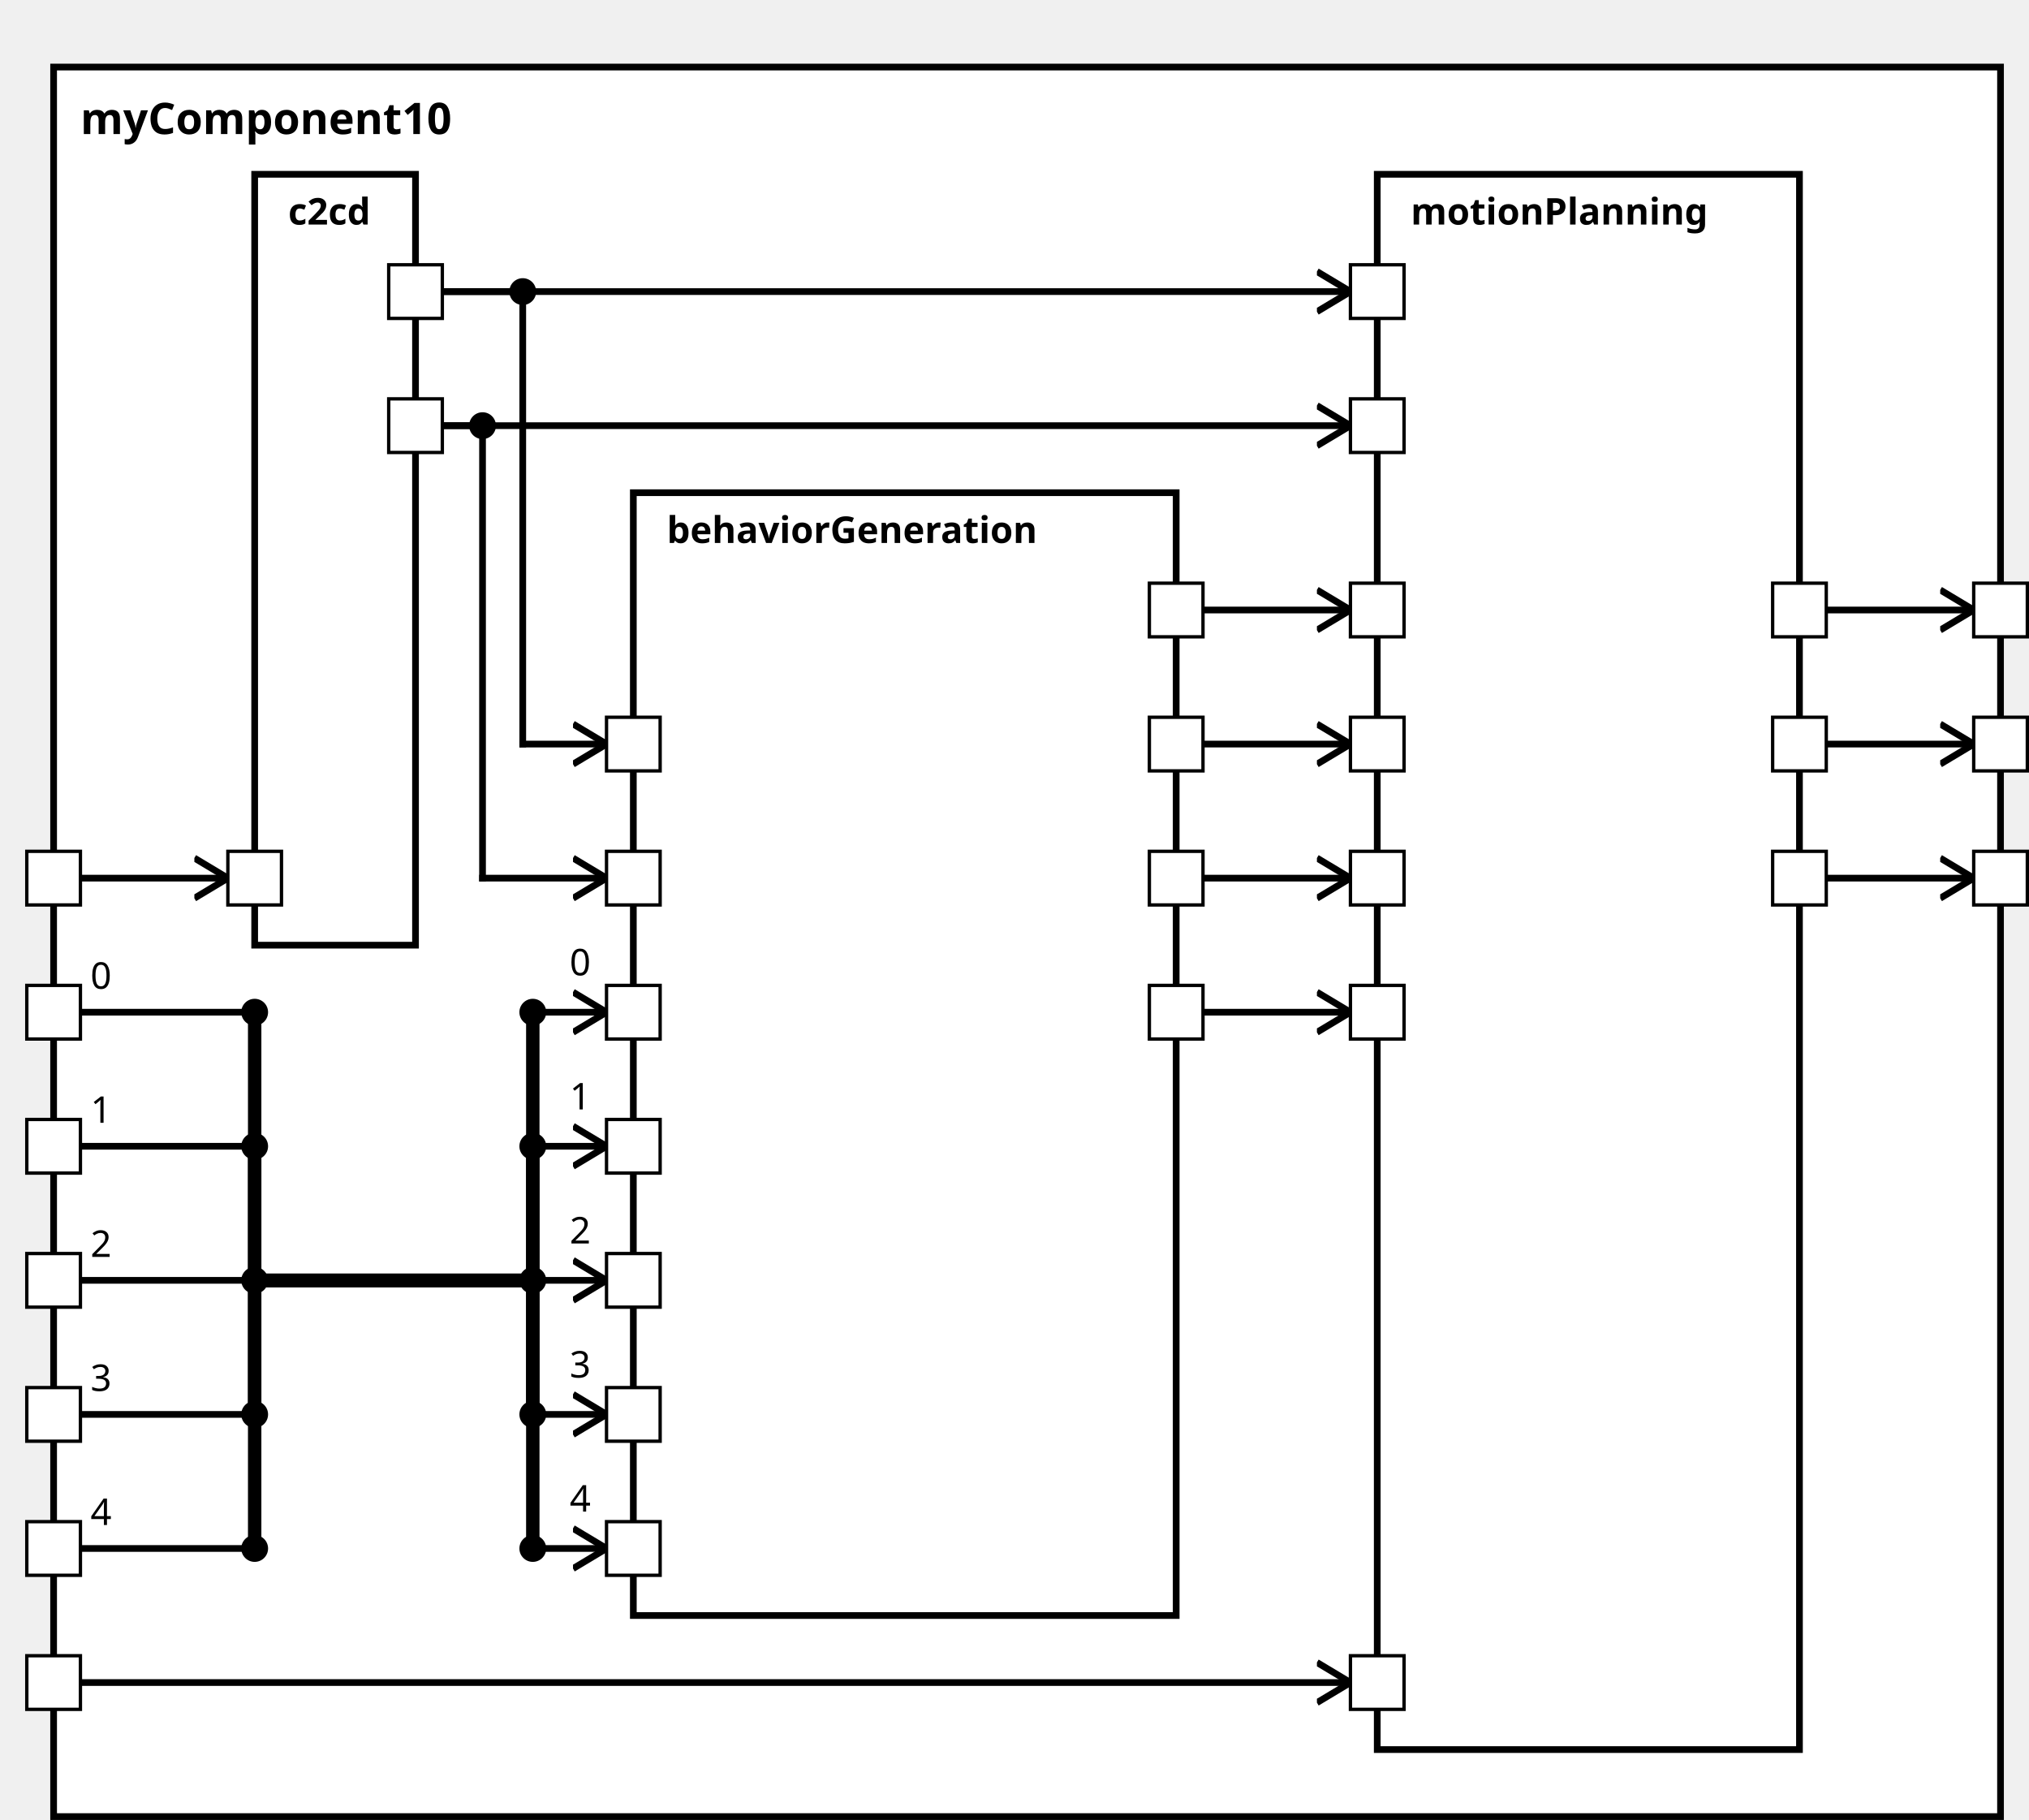
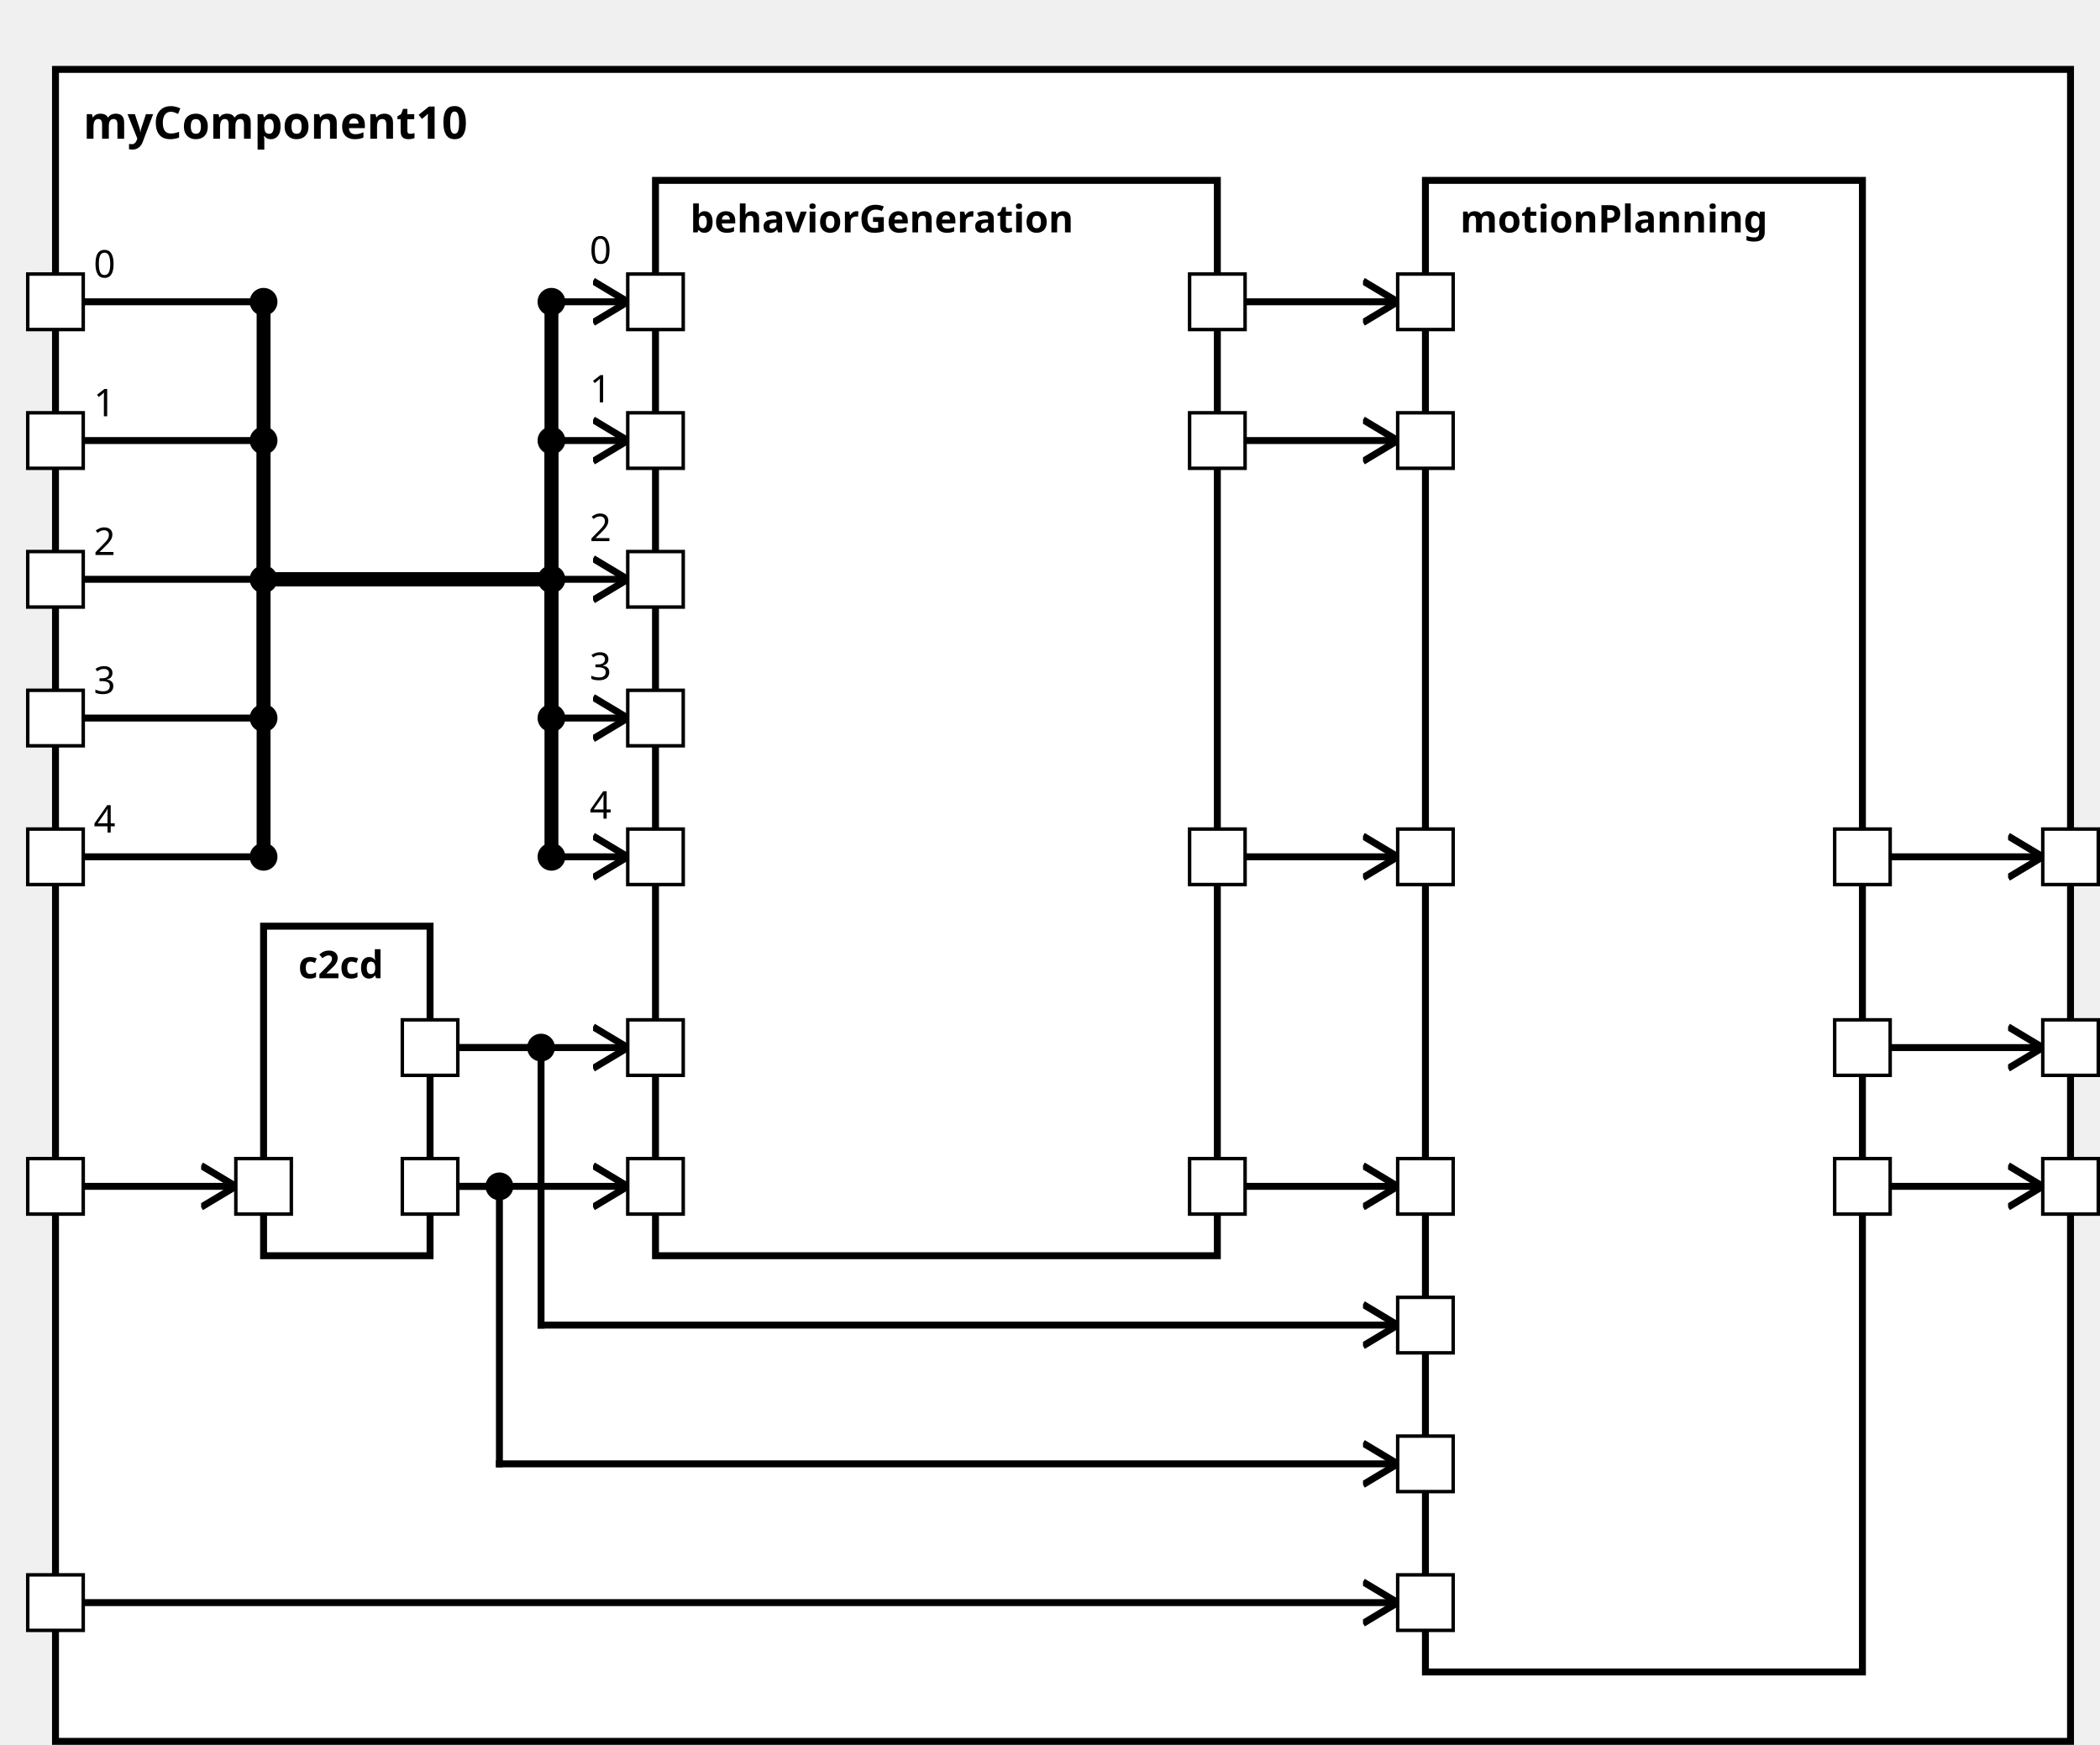
<svg xmlns="http://www.w3.org/2000/svg" xmlns:xlink="http://www.w3.org/1999/xlink" width="100%" height="100%" version="1.1">
  <svg version="1.1">
    <g transform="translate(16 20)">
-       <rect id="60" width="581" height="522" style="fill:white;stroke:black;stroke-width:2;fill-opacity:1.0;stroke-opacity:1.0" />
+       <rect id="60" width="581" height="482" style="fill:white;stroke:black;stroke-width:2;fill-opacity:1.0;stroke-opacity:1.0" />
      <text x="8" y="20" style="font-weight: bold" font-family="Verdana" font-size="13" fill="black">
            myComponent10
    </text>
    </g>
  </svg>
-   <g transform="translate(76 52)">
-     <rect data-name="testing.subpackage10.myComponent10.c2cd" id="62" width="48" height="230" style="fill:white;stroke:black;stroke-width:2;fill-opacity:1.0;stroke-opacity:1.0" />
+   <g transform="translate(76 267)">
+     <rect data-name="testing.subpackage10.myComponent10.c2cd" id="62" width="48" height="95" style="fill:white;stroke:black;stroke-width:2;fill-opacity:1.0;stroke-opacity:1.0" />
    <text x="10" y="15" alignment-baseline="middle" style="font-weight: bold" font-family="Verdana" font-size="11" fill="black">
    c2cd
    </text>
  </g>
-   <g transform="translate(189 147)">
-     <rect data-name="testing.subpackage10.myComponent10.behaviorGeneration" id="63" width="162" height="335" style="fill:white;stroke:black;stroke-width:2;fill-opacity:1.0;stroke-opacity:1.0" />
+   <g transform="translate(189 52)">
+     <rect data-name="testing.subpackage10.myComponent10.behaviorGeneration" id="63" width="162" height="310" style="fill:white;stroke:black;stroke-width:2;fill-opacity:1.0;stroke-opacity:1.0" />
    <text x="10" y="15" alignment-baseline="middle" style="font-weight: bold" font-family="Verdana" font-size="11" fill="black">
    behaviorGeneration
    </text>
  </g>
  <g transform="translate(411 52)">
-     <rect data-name="testing.subpackage10.myComponent10.motionPlanning" id="64" width="126" height="470" style="fill:white;stroke:black;stroke-width:2;fill-opacity:1.0;stroke-opacity:1.0" />
+     <rect data-name="testing.subpackage10.myComponent10.motionPlanning" id="64" width="126" height="430" style="fill:white;stroke:black;stroke-width:2;fill-opacity:1.0;stroke-opacity:1.0" />
    <text x="10" y="15" alignment-baseline="middle" style="font-weight: bold" font-family="Verdana" font-size="11" fill="black">
    motionPlanning
    </text>
  </g>
  <defs>
    <marker id="0,0,0" markerWidth="13" markerHeight="13" refX="5" refY="5" orient="auto">
      <polyline points="0,2 5,5 0,8" style="fill:none; stroke:rgb(0,0,0);                     stroke-width:1" />
    </marker>
  </defs>
-   <line stroke-linecap="square" x1="545" y1="262" x2="589" y2="262" style="stroke:rgb(0, 0,0);             stroke-width:2;                 marker-end: url(#0,0,0)             " />
-   <line stroke-linecap="square" x1="545" y1="222" x2="589" y2="222" style="stroke:rgb(0, 0,0);             stroke-width:2;                 marker-end: url(#0,0,0)             " />
-   <line stroke-linecap="square" x1="545" y1="182" x2="589" y2="182" style="stroke:rgb(0, 0,0);             stroke-width:2;                 marker-end: url(#0,0,0)             " />
-   <line stroke-linecap="square" x1="24" y1="262" x2="68" y2="262" style="stroke:rgb(0, 0,0);             stroke-width:2;                 marker-end: url(#0,0,0)             " />
-   <line stroke-linecap="square" x1="24" y1="302" x2="76" y2="302" style="stroke:rgb(0, 0,0);             stroke-width:2; " />
-   <text x="27" y="295" alignment-baseline="middle" font-family="Verdana" font-size="11" fill="black">
+   <line stroke-linecap="square" x1="545" y1="342" x2="589" y2="342" style="stroke:rgb(0, 0,0);             stroke-width:2;                 marker-end: url(#0,0,0)             " />
+   <line stroke-linecap="square" x1="545" y1="302" x2="589" y2="302" style="stroke:rgb(0, 0,0);             stroke-width:2;                 marker-end: url(#0,0,0)             " />
+   <line stroke-linecap="square" x1="545" y1="247" x2="589" y2="247" style="stroke:rgb(0, 0,0);             stroke-width:2;                 marker-end: url(#0,0,0)             " />
+   <line stroke-linecap="square" x1="24" y1="342" x2="68" y2="342" style="stroke:rgb(0, 0,0);             stroke-width:2;                 marker-end: url(#0,0,0)             " />
+   <line stroke-linecap="square" x1="24" y1="87" x2="76" y2="87" style="stroke:rgb(0, 0,0);             stroke-width:2; " />
+   <text x="27" y="80" alignment-baseline="middle" font-family="Verdana" font-size="11" fill="black">
    0
    </text>
-   <line stroke-linecap="square" x1="76" y1="302" x2="76" y2="382" style="stroke:rgb(0, 0,0);             stroke-width:4; " />
-   <circle cx="76" cy="302" r="4" fill="black" />
-   <line stroke-linecap="square" x1="76" y1="382" x2="159" y2="382" style="stroke:rgb(0, 0,0);             stroke-width:4; " />
-   <line stroke-linecap="square" x1="159" y1="382" x2="159" y2="302" style="stroke:rgb(0, 0,0);             stroke-width:4; " />
-   <line stroke-linecap="square" x1="159" y1="302" x2="181" y2="302" style="stroke:rgb(0, 0,0);             stroke-width:2;                 marker-end: url(#0,0,0)             " />
-   <text x="170" y="291" alignment-baseline="middle" font-family="Verdana" font-size="11" fill="black">
+   <line stroke-linecap="square" x1="76" y1="87" x2="76" y2="167" style="stroke:rgb(0, 0,0);             stroke-width:4; " />
+   <circle cx="76" cy="87" r="4" fill="black" />
+   <line stroke-linecap="square" x1="76" y1="167" x2="159" y2="167" style="stroke:rgb(0, 0,0);             stroke-width:4; " />
+   <line stroke-linecap="square" x1="159" y1="167" x2="159" y2="87" style="stroke:rgb(0, 0,0);             stroke-width:4; " />
+   <line stroke-linecap="square" x1="159" y1="87" x2="181" y2="87" style="stroke:rgb(0, 0,0);             stroke-width:2;                 marker-end: url(#0,0,0)             " />
+   <text x="170" y="76" alignment-baseline="middle" font-family="Verdana" font-size="11" fill="black">
    0
    </text>
-   <circle cx="159" cy="302" r="4" fill="black" />
-   <line stroke-linecap="square" x1="24" y1="342" x2="76" y2="342" style="stroke:rgb(0, 0,0);             stroke-width:2; " />
-   <text x="27" y="335" alignment-baseline="middle" font-family="Verdana" font-size="11" fill="black">
+   <circle cx="159" cy="87" r="4" fill="black" />
+   <line stroke-linecap="square" x1="24" y1="127" x2="76" y2="127" style="stroke:rgb(0, 0,0);             stroke-width:2; " />
+   <text x="27" y="120" alignment-baseline="middle" font-family="Verdana" font-size="11" fill="black">
    1
    </text>
-   <line stroke-linecap="square" x1="76" y1="342" x2="76" y2="382" style="stroke:rgb(0, 0,0);             stroke-width:4; " />
-   <circle cx="76" cy="342" r="4" fill="black" />
-   <line stroke-linecap="square" x1="76" y1="382" x2="159" y2="382" style="stroke:rgb(0, 0,0);             stroke-width:4; " />
-   <line stroke-linecap="square" x1="159" y1="382" x2="159" y2="342" style="stroke:rgb(0, 0,0);             stroke-width:4; " />
-   <line stroke-linecap="square" x1="159" y1="342" x2="181" y2="342" style="stroke:rgb(0, 0,0);             stroke-width:2;                 marker-end: url(#0,0,0)             " />
-   <text x="170" y="331" alignment-baseline="middle" font-family="Verdana" font-size="11" fill="black">
+   <line stroke-linecap="square" x1="76" y1="127" x2="76" y2="167" style="stroke:rgb(0, 0,0);             stroke-width:4; " />
+   <circle cx="76" cy="127" r="4" fill="black" />
+   <line stroke-linecap="square" x1="76" y1="167" x2="159" y2="167" style="stroke:rgb(0, 0,0);             stroke-width:4; " />
+   <line stroke-linecap="square" x1="159" y1="167" x2="159" y2="127" style="stroke:rgb(0, 0,0);             stroke-width:4; " />
+   <line stroke-linecap="square" x1="159" y1="127" x2="181" y2="127" style="stroke:rgb(0, 0,0);             stroke-width:2;                 marker-end: url(#0,0,0)             " />
+   <text x="170" y="116" alignment-baseline="middle" font-family="Verdana" font-size="11" fill="black">
    1
    </text>
-   <circle cx="159" cy="342" r="4" fill="black" />
-   <line stroke-linecap="square" x1="24" y1="382" x2="76" y2="382" style="stroke:rgb(0, 0,0);             stroke-width:2; " />
-   <text x="27" y="375" alignment-baseline="middle" font-family="Verdana" font-size="11" fill="black">
+   <circle cx="159" cy="127" r="4" fill="black" />
+   <line stroke-linecap="square" x1="24" y1="167" x2="76" y2="167" style="stroke:rgb(0, 0,0);             stroke-width:2; " />
+   <text x="27" y="160" alignment-baseline="middle" font-family="Verdana" font-size="11" fill="black">
    2
    </text>
-   <line stroke-linecap="square" x1="76" y1="382" x2="76" y2="382" style="stroke:rgb(0, 0,0);             stroke-width:4; " />
-   <circle cx="76" cy="382" r="4" fill="black" />
-   <line stroke-linecap="square" x1="76" y1="382" x2="159" y2="382" style="stroke:rgb(0, 0,0);             stroke-width:4; " />
-   <line stroke-linecap="square" x1="159" y1="382" x2="159" y2="382" style="stroke:rgb(0, 0,0);             stroke-width:4; " />
-   <line stroke-linecap="square" x1="159" y1="382" x2="181" y2="382" style="stroke:rgb(0, 0,0);             stroke-width:2;                 marker-end: url(#0,0,0)             " />
-   <text x="170" y="371" alignment-baseline="middle" font-family="Verdana" font-size="11" fill="black">
+   <line stroke-linecap="square" x1="76" y1="167" x2="76" y2="167" style="stroke:rgb(0, 0,0);             stroke-width:4; " />
+   <circle cx="76" cy="167" r="4" fill="black" />
+   <line stroke-linecap="square" x1="76" y1="167" x2="159" y2="167" style="stroke:rgb(0, 0,0);             stroke-width:4; " />
+   <line stroke-linecap="square" x1="159" y1="167" x2="159" y2="167" style="stroke:rgb(0, 0,0);             stroke-width:4; " />
+   <line stroke-linecap="square" x1="159" y1="167" x2="181" y2="167" style="stroke:rgb(0, 0,0);             stroke-width:2;                 marker-end: url(#0,0,0)             " />
+   <text x="170" y="156" alignment-baseline="middle" font-family="Verdana" font-size="11" fill="black">
    2
    </text>
-   <circle cx="159" cy="382" r="4" fill="black" />
-   <line stroke-linecap="square" x1="24" y1="422" x2="76" y2="422" style="stroke:rgb(0, 0,0);             stroke-width:2; " />
-   <text x="27" y="415" alignment-baseline="middle" font-family="Verdana" font-size="11" fill="black">
+   <circle cx="159" cy="167" r="4" fill="black" />
+   <line stroke-linecap="square" x1="24" y1="207" x2="76" y2="207" style="stroke:rgb(0, 0,0);             stroke-width:2; " />
+   <text x="27" y="200" alignment-baseline="middle" font-family="Verdana" font-size="11" fill="black">
    3
    </text>
-   <line stroke-linecap="square" x1="76" y1="422" x2="76" y2="382" style="stroke:rgb(0, 0,0);             stroke-width:4; " />
-   <circle cx="76" cy="422" r="4" fill="black" />
-   <line stroke-linecap="square" x1="76" y1="382" x2="159" y2="382" style="stroke:rgb(0, 0,0);             stroke-width:4; " />
-   <line stroke-linecap="square" x1="159" y1="382" x2="159" y2="422" style="stroke:rgb(0, 0,0);             stroke-width:4; " />
-   <line stroke-linecap="square" x1="159" y1="422" x2="181" y2="422" style="stroke:rgb(0, 0,0);             stroke-width:2;                 marker-end: url(#0,0,0)             " />
-   <text x="170" y="411" alignment-baseline="middle" font-family="Verdana" font-size="11" fill="black">
+   <line stroke-linecap="square" x1="76" y1="207" x2="76" y2="167" style="stroke:rgb(0, 0,0);             stroke-width:4; " />
+   <circle cx="76" cy="207" r="4" fill="black" />
+   <line stroke-linecap="square" x1="76" y1="167" x2="159" y2="167" style="stroke:rgb(0, 0,0);             stroke-width:4; " />
+   <line stroke-linecap="square" x1="159" y1="167" x2="159" y2="207" style="stroke:rgb(0, 0,0);             stroke-width:4; " />
+   <line stroke-linecap="square" x1="159" y1="207" x2="181" y2="207" style="stroke:rgb(0, 0,0);             stroke-width:2;                 marker-end: url(#0,0,0)             " />
+   <text x="170" y="196" alignment-baseline="middle" font-family="Verdana" font-size="11" fill="black">
    3
    </text>
-   <circle cx="159" cy="422" r="4" fill="black" />
-   <line stroke-linecap="square" x1="24" y1="462" x2="76" y2="462" style="stroke:rgb(0, 0,0);             stroke-width:2; " />
-   <text x="27" y="455" alignment-baseline="middle" font-family="Verdana" font-size="11" fill="black">
+   <circle cx="159" cy="207" r="4" fill="black" />
+   <line stroke-linecap="square" x1="24" y1="247" x2="76" y2="247" style="stroke:rgb(0, 0,0);             stroke-width:2; " />
+   <text x="27" y="240" alignment-baseline="middle" font-family="Verdana" font-size="11" fill="black">
    4
    </text>
-   <line stroke-linecap="square" x1="76" y1="462" x2="76" y2="382" style="stroke:rgb(0, 0,0);             stroke-width:4; " />
-   <circle cx="76" cy="462" r="4" fill="black" />
-   <line stroke-linecap="square" x1="76" y1="382" x2="159" y2="382" style="stroke:rgb(0, 0,0);             stroke-width:4; " />
-   <line stroke-linecap="square" x1="159" y1="382" x2="159" y2="462" style="stroke:rgb(0, 0,0);             stroke-width:4; " />
-   <line stroke-linecap="square" x1="159" y1="462" x2="181" y2="462" style="stroke:rgb(0, 0,0);             stroke-width:2;                 marker-end: url(#0,0,0)             " />
-   <text x="170" y="451" alignment-baseline="middle" font-family="Verdana" font-size="11" fill="black">
+   <line stroke-linecap="square" x1="76" y1="247" x2="76" y2="167" style="stroke:rgb(0, 0,0);             stroke-width:4; " />
+   <circle cx="76" cy="247" r="4" fill="black" />
+   <line stroke-linecap="square" x1="76" y1="167" x2="159" y2="167" style="stroke:rgb(0, 0,0);             stroke-width:4; " />
+   <line stroke-linecap="square" x1="159" y1="167" x2="159" y2="247" style="stroke:rgb(0, 0,0);             stroke-width:4; " />
+   <line stroke-linecap="square" x1="159" y1="247" x2="181" y2="247" style="stroke:rgb(0, 0,0);             stroke-width:2;                 marker-end: url(#0,0,0)             " />
+   <text x="170" y="236" alignment-baseline="middle" font-family="Verdana" font-size="11" fill="black">
    4
    </text>
-   <circle cx="159" cy="462" r="4" fill="black" />
-   <line stroke-linecap="square" x1="132" y1="127" x2="144" y2="127" style="stroke:rgb(0, 0,0);             stroke-width:2; " />
-   <line stroke-linecap="square" x1="144" y1="127" x2="144" y2="262" style="stroke:rgb(0, 0,0);             stroke-width:2; " />
-   <circle cx="144" cy="127" r="4" fill="black" />
-   <line stroke-linecap="square" x1="144" y1="262" x2="181" y2="262" style="stroke:rgb(0, 0,0);             stroke-width:2;                 marker-end: url(#0,0,0)             " />
-   <line stroke-linecap="square" x1="132" y1="87" x2="156" y2="87" style="stroke:rgb(0, 0,0);             stroke-width:2; " />
-   <line stroke-linecap="square" x1="156" y1="87" x2="156" y2="222" style="stroke:rgb(0, 0,0);             stroke-width:2; " />
-   <circle cx="156" cy="87" r="4" fill="black" />
-   <line stroke-linecap="square" x1="156" y1="222" x2="181" y2="222" style="stroke:rgb(0, 0,0);             stroke-width:2;                 marker-end: url(#0,0,0)             " />
-   <line stroke-linecap="square" x1="24" y1="502" x2="403" y2="502" style="stroke:rgb(0, 0,0);             stroke-width:2;                 marker-end: url(#0,0,0)             " />
-   <line stroke-linecap="square" x1="132" y1="127" x2="403" y2="127" style="stroke:rgb(0, 0,0);             stroke-width:2;                 marker-end: url(#0,0,0)             " />
-   <line stroke-linecap="square" x1="132" y1="87" x2="403" y2="87" style="stroke:rgb(0, 0,0);             stroke-width:2;                 marker-end: url(#0,0,0)             " />
-   <line stroke-linecap="square" x1="359" y1="262" x2="403" y2="262" style="stroke:rgb(0, 0,0);             stroke-width:2;                 marker-end: url(#0,0,0)             " />
-   <line stroke-linecap="square" x1="359" y1="302" x2="403" y2="302" style="stroke:rgb(0, 0,0);             stroke-width:2;                 marker-end: url(#0,0,0)             " />
-   <line stroke-linecap="square" x1="359" y1="182" x2="403" y2="182" style="stroke:rgb(0, 0,0);             stroke-width:2;                 marker-end: url(#0,0,0)             " />
-   <line stroke-linecap="square" x1="359" y1="222" x2="403" y2="222" style="stroke:rgb(0, 0,0);             stroke-width:2;                 marker-end: url(#0,0,0)             " />
+   <circle cx="159" cy="247" r="4" fill="black" />
+   <line stroke-linecap="square" x1="132" y1="342" x2="181" y2="342" style="stroke:rgb(0, 0,0);             stroke-width:2;                 marker-end: url(#0,0,0)             " />
+   <line stroke-linecap="square" x1="132" y1="302" x2="181" y2="302" style="stroke:rgb(0, 0,0);             stroke-width:2;                 marker-end: url(#0,0,0)             " />
+   <line stroke-linecap="square" x1="24" y1="462" x2="403" y2="462" style="stroke:rgb(0, 0,0);             stroke-width:2;                 marker-end: url(#0,0,0)             " />
+   <line stroke-linecap="square" x1="132" y1="342" x2="144" y2="342" style="stroke:rgb(0, 0,0);             stroke-width:2; " />
+   <line stroke-linecap="square" x1="144" y1="342" x2="144" y2="422" style="stroke:rgb(0, 0,0);             stroke-width:2; " />
+   <circle cx="144" cy="342" r="4" fill="black" />
+   <line stroke-linecap="square" x1="144" y1="422" x2="403" y2="422" style="stroke:rgb(0, 0,0);             stroke-width:2;                 marker-end: url(#0,0,0)             " />
+   <line stroke-linecap="square" x1="132" y1="302" x2="156" y2="302" style="stroke:rgb(0, 0,0);             stroke-width:2; " />
+   <line stroke-linecap="square" x1="156" y1="302" x2="156" y2="382" style="stroke:rgb(0, 0,0);             stroke-width:2; " />
+   <circle cx="156" cy="302" r="4" fill="black" />
+   <line stroke-linecap="square" x1="156" y1="382" x2="403" y2="382" style="stroke:rgb(0, 0,0);             stroke-width:2;                 marker-end: url(#0,0,0)             " />
+   <line stroke-linecap="square" x1="359" y1="342" x2="403" y2="342" style="stroke:rgb(0, 0,0);             stroke-width:2;                 marker-end: url(#0,0,0)             " />
+   <line stroke-linecap="square" x1="359" y1="127" x2="403" y2="127" style="stroke:rgb(0, 0,0);             stroke-width:2;                 marker-end: url(#0,0,0)             " />
+   <line stroke-linecap="square" x1="359" y1="87" x2="403" y2="87" style="stroke:rgb(0, 0,0);             stroke-width:2;                 marker-end: url(#0,0,0)             " />
+   <line stroke-linecap="square" x1="359" y1="247" x2="403" y2="247" style="stroke:rgb(0, 0,0);             stroke-width:2;                 marker-end: url(#0,0,0)             " />
  <defs>
    <rect id="port" x="0" y="0" width="16" height="16" style="fill:white;stroke:rgb(0,0,0);stroke-width:1;fill-opacity:1.0;stroke-opacity:1.0" />
  </defs>
-   <use x="8" y="494" xlink:href="#port" />
-   <text text-anchor="end" alignment-baseline="middle" x="4" y="504" transform="rotate(0,4,504)" style="font-weight: regular" font-family="Verdana" font-size="9" fill="black">
- 
- </text>
-   <use x="8" y="294" xlink:href="#port" />
-   <text text-anchor="end" alignment-baseline="middle" x="4" y="304" transform="rotate(0,4,304)" style="font-weight: regular" font-family="Verdana" font-size="9" fill="black">
+   <use x="8" y="454" xlink:href="#port" />
+   <text text-anchor="end" alignment-baseline="middle" x="4" y="464" transform="rotate(0,4,464)" style="font-weight: regular" font-family="Verdana" font-size="9" fill="black">
+ 
+ </text>
+   <use x="8" y="79" xlink:href="#port" />
+   <text text-anchor="end" alignment-baseline="middle" x="4" y="89" transform="rotate(0,4,89)" style="font-weight: regular" font-family="Verdana" font-size="9" fill="black">
+ 
+ </text>
+   <use x="8" y="119" xlink:href="#port" />
+   <text text-anchor="end" alignment-baseline="middle" x="4" y="129" transform="rotate(0,4,129)" style="font-weight: regular" font-family="Verdana" font-size="9" fill="black">

</text>
  <use x="8" y="334" xlink:href="#port" />
  <text text-anchor="end" alignment-baseline="middle" x="4" y="344" transform="rotate(0,4,344)" style="font-weight: regular" font-family="Verdana" font-size="9" fill="black">

</text>
-   <use x="8" y="254" xlink:href="#port" />
-   <text text-anchor="end" alignment-baseline="middle" x="4" y="264" transform="rotate(0,4,264)" style="font-weight: regular" font-family="Verdana" font-size="9" fill="black">
- 
- </text>
-   <use x="8" y="374" xlink:href="#port" />
-   <text text-anchor="end" alignment-baseline="middle" x="4" y="384" transform="rotate(0,4,384)" style="font-weight: regular" font-family="Verdana" font-size="9" fill="black">
- 
- </text>
-   <use x="8" y="414" xlink:href="#port" />
-   <text text-anchor="end" alignment-baseline="middle" x="4" y="424" transform="rotate(0,4,424)" style="font-weight: regular" font-family="Verdana" font-size="9" fill="black">
- 
- </text>
-   <use x="8" y="454" xlink:href="#port" />
-   <text text-anchor="end" alignment-baseline="middle" x="4" y="464" transform="rotate(0,4,464)" style="font-weight: regular" font-family="Verdana" font-size="9" fill="black">
- 
- </text>
-   <use x="589" y="254" xlink:href="#port" />
-   <text text-anchor="start" alignment-baseline="middle" x="609" y="264" transform="rotate(0,609,264)" style="font-weight: regular" font-family="Verdana" font-size="9" fill="black">
- 
- </text>
-   <use x="589" y="214" xlink:href="#port" />
-   <text text-anchor="start" alignment-baseline="middle" x="609" y="224" transform="rotate(0,609,224)" style="font-weight: regular" font-family="Verdana" font-size="9" fill="black">
- 
- </text>
-   <use x="589" y="174" xlink:href="#port" />
-   <text text-anchor="start" alignment-baseline="middle" x="609" y="184" transform="rotate(0,609,184)" style="font-weight: regular" font-family="Verdana" font-size="9" fill="black">
- 
- </text>
-   <use x="68" y="254" xlink:href="#port" />
-   <text text-anchor="start" alignment-baseline="middle" x="87" y="264" transform="rotate(0,87,264)" style="font-weight: regular" font-family="Verdana" font-size="9" fill="black">
- 
- </text>
-   <use x="116" y="119" xlink:href="#port" />
-   <text text-anchor="end" alignment-baseline="middle" x="113" y="129" transform="rotate(0,113,129)" style="font-weight: regular" font-family="Verdana" font-size="9" fill="black">
- 
- </text>
-   <use x="116" y="79" xlink:href="#port" />
-   <text text-anchor="end" alignment-baseline="middle" x="113" y="89" transform="rotate(0,113,89)" style="font-weight: regular" font-family="Verdana" font-size="9" fill="black">
+   <use x="8" y="159" xlink:href="#port" />
+   <text text-anchor="end" alignment-baseline="middle" x="4" y="169" transform="rotate(0,4,169)" style="font-weight: regular" font-family="Verdana" font-size="9" fill="black">
+ 
+ </text>
+   <use x="8" y="199" xlink:href="#port" />
+   <text text-anchor="end" alignment-baseline="middle" x="4" y="209" transform="rotate(0,4,209)" style="font-weight: regular" font-family="Verdana" font-size="9" fill="black">
+ 
+ </text>
+   <use x="8" y="239" xlink:href="#port" />
+   <text text-anchor="end" alignment-baseline="middle" x="4" y="249" transform="rotate(0,4,249)" style="font-weight: regular" font-family="Verdana" font-size="9" fill="black">
+ 
+ </text>
+   <use x="589" y="334" xlink:href="#port" />
+   <text text-anchor="start" alignment-baseline="middle" x="609" y="344" transform="rotate(0,609,344)" style="font-weight: regular" font-family="Verdana" font-size="9" fill="black">
+ 
+ </text>
+   <use x="589" y="294" xlink:href="#port" />
+   <text text-anchor="start" alignment-baseline="middle" x="609" y="304" transform="rotate(0,609,304)" style="font-weight: regular" font-family="Verdana" font-size="9" fill="black">
+ 
+ </text>
+   <use x="589" y="239" xlink:href="#port" />
+   <text text-anchor="start" alignment-baseline="middle" x="609" y="249" transform="rotate(0,609,249)" style="font-weight: regular" font-family="Verdana" font-size="9" fill="black">
+ 
+ </text>
+   <use x="68" y="334" xlink:href="#port" />
+   <text text-anchor="start" alignment-baseline="middle" x="87" y="344" transform="rotate(0,87,344)" style="font-weight: regular" font-family="Verdana" font-size="9" fill="black">
+ 
+ </text>
+   <use x="116" y="334" xlink:href="#port" />
+   <text text-anchor="end" alignment-baseline="middle" x="113" y="344" transform="rotate(0,113,344)" style="font-weight: regular" font-family="Verdana" font-size="9" fill="black">
+ 
+ </text>
+   <use x="116" y="294" xlink:href="#port" />
+   <text text-anchor="end" alignment-baseline="middle" x="113" y="304" transform="rotate(0,113,304)" style="font-weight: regular" font-family="Verdana" font-size="9" fill="black">
+ 
+ </text>
+   <use x="181" y="79" xlink:href="#port" />
+   <text text-anchor="start" alignment-baseline="middle" x="200" y="89" transform="rotate(0,200,89)" style="font-weight: regular" font-family="Verdana" font-size="9" fill="black">
+ 
+ </text>
+   <use x="181" y="119" xlink:href="#port" />
+   <text text-anchor="start" alignment-baseline="middle" x="200" y="129" transform="rotate(0,200,129)" style="font-weight: regular" font-family="Verdana" font-size="9" fill="black">
+ 
+ </text>
+   <use x="181" y="334" xlink:href="#port" />
+   <text text-anchor="start" alignment-baseline="middle" x="200" y="344" transform="rotate(0,200,344)" style="font-weight: regular" font-family="Verdana" font-size="9" fill="black">

</text>
  <use x="181" y="294" xlink:href="#port" />
  <text text-anchor="start" alignment-baseline="middle" x="200" y="304" transform="rotate(0,200,304)" style="font-weight: regular" font-family="Verdana" font-size="9" fill="black">

</text>
-   <use x="181" y="334" xlink:href="#port" />
-   <text text-anchor="start" alignment-baseline="middle" x="200" y="344" transform="rotate(0,200,344)" style="font-weight: regular" font-family="Verdana" font-size="9" fill="black">
- 
- </text>
-   <use x="181" y="254" xlink:href="#port" />
-   <text text-anchor="start" alignment-baseline="middle" x="200" y="264" transform="rotate(0,200,264)" style="font-weight: regular" font-family="Verdana" font-size="9" fill="black">
- 
- </text>
-   <use x="181" y="214" xlink:href="#port" />
-   <text text-anchor="start" alignment-baseline="middle" x="200" y="224" transform="rotate(0,200,224)" style="font-weight: regular" font-family="Verdana" font-size="9" fill="black">
- 
- </text>
-   <use x="181" y="374" xlink:href="#port" />
-   <text text-anchor="start" alignment-baseline="middle" x="200" y="384" transform="rotate(0,200,384)" style="font-weight: regular" font-family="Verdana" font-size="9" fill="black">
- 
- </text>
-   <use x="181" y="414" xlink:href="#port" />
-   <text text-anchor="start" alignment-baseline="middle" x="200" y="424" transform="rotate(0,200,424)" style="font-weight: regular" font-family="Verdana" font-size="9" fill="black">
- 
- </text>
-   <use x="181" y="454" xlink:href="#port" />
-   <text text-anchor="start" alignment-baseline="middle" x="200" y="464" transform="rotate(0,200,464)" style="font-weight: regular" font-family="Verdana" font-size="9" fill="black">
- 
- </text>
-   <use x="343" y="254" xlink:href="#port" />
-   <text text-anchor="end" alignment-baseline="middle" x="340" y="264" transform="rotate(0,340,264)" style="font-weight: regular" font-family="Verdana" font-size="9" fill="black">
- 
- </text>
-   <use x="343" y="294" xlink:href="#port" />
-   <text text-anchor="end" alignment-baseline="middle" x="340" y="304" transform="rotate(0,340,304)" style="font-weight: regular" font-family="Verdana" font-size="9" fill="black">
- 
- </text>
-   <use x="343" y="174" xlink:href="#port" />
-   <text text-anchor="end" alignment-baseline="middle" x="340" y="184" transform="rotate(0,340,184)" style="font-weight: regular" font-family="Verdana" font-size="9" fill="black">
- 
- </text>
-   <use x="343" y="214" xlink:href="#port" />
-   <text text-anchor="end" alignment-baseline="middle" x="340" y="224" transform="rotate(0,340,224)" style="font-weight: regular" font-family="Verdana" font-size="9" fill="black">
+   <use x="181" y="159" xlink:href="#port" />
+   <text text-anchor="start" alignment-baseline="middle" x="200" y="169" transform="rotate(0,200,169)" style="font-weight: regular" font-family="Verdana" font-size="9" fill="black">
+ 
+ </text>
+   <use x="181" y="199" xlink:href="#port" />
+   <text text-anchor="start" alignment-baseline="middle" x="200" y="209" transform="rotate(0,200,209)" style="font-weight: regular" font-family="Verdana" font-size="9" fill="black">
+ 
+ </text>
+   <use x="181" y="239" xlink:href="#port" />
+   <text text-anchor="start" alignment-baseline="middle" x="200" y="249" transform="rotate(0,200,249)" style="font-weight: regular" font-family="Verdana" font-size="9" fill="black">
+ 
+ </text>
+   <use x="343" y="334" xlink:href="#port" />
+   <text text-anchor="end" alignment-baseline="middle" x="340" y="344" transform="rotate(0,340,344)" style="font-weight: regular" font-family="Verdana" font-size="9" fill="black">
+ 
+ </text>
+   <use x="343" y="119" xlink:href="#port" />
+   <text text-anchor="end" alignment-baseline="middle" x="340" y="129" transform="rotate(0,340,129)" style="font-weight: regular" font-family="Verdana" font-size="9" fill="black">
+ 
+ </text>
+   <use x="343" y="79" xlink:href="#port" />
+   <text text-anchor="end" alignment-baseline="middle" x="340" y="89" transform="rotate(0,340,89)" style="font-weight: regular" font-family="Verdana" font-size="9" fill="black">
+ 
+ </text>
+   <use x="343" y="239" xlink:href="#port" />
+   <text text-anchor="end" alignment-baseline="middle" x="340" y="249" transform="rotate(0,340,249)" style="font-weight: regular" font-family="Verdana" font-size="9" fill="black">
+ 
+ </text>
+   <use x="403" y="414" xlink:href="#port" />
+   <text text-anchor="start" alignment-baseline="middle" x="422" y="424" transform="rotate(0,422,424)" style="font-weight: regular" font-family="Verdana" font-size="9" fill="black">
+ 
+ </text>
+   <use x="403" y="374" xlink:href="#port" />
+   <text text-anchor="start" alignment-baseline="middle" x="422" y="384" transform="rotate(0,422,384)" style="font-weight: regular" font-family="Verdana" font-size="9" fill="black">
+ 
+ </text>
+   <use x="403" y="334" xlink:href="#port" />
+   <text text-anchor="start" alignment-baseline="middle" x="422" y="344" transform="rotate(0,422,344)" style="font-weight: regular" font-family="Verdana" font-size="9" fill="black">

</text>
  <use x="403" y="119" xlink:href="#port" />
  <text text-anchor="start" alignment-baseline="middle" x="422" y="129" transform="rotate(0,422,129)" style="font-weight: regular" font-family="Verdana" font-size="9" fill="black">

</text>
  <use x="403" y="79" xlink:href="#port" />
  <text text-anchor="start" alignment-baseline="middle" x="422" y="89" transform="rotate(0,422,89)" style="font-weight: regular" font-family="Verdana" font-size="9" fill="black">

</text>
-   <use x="403" y="254" xlink:href="#port" />
-   <text text-anchor="start" alignment-baseline="middle" x="422" y="264" transform="rotate(0,422,264)" style="font-weight: regular" font-family="Verdana" font-size="9" fill="black">
- 
- </text>
-   <use x="403" y="294" xlink:href="#port" />
-   <text text-anchor="start" alignment-baseline="middle" x="422" y="304" transform="rotate(0,422,304)" style="font-weight: regular" font-family="Verdana" font-size="9" fill="black">
- 
- </text>
-   <use x="403" y="174" xlink:href="#port" />
-   <text text-anchor="start" alignment-baseline="middle" x="422" y="184" transform="rotate(0,422,184)" style="font-weight: regular" font-family="Verdana" font-size="9" fill="black">
- 
- </text>
-   <use x="403" y="494" xlink:href="#port" />
-   <text text-anchor="start" alignment-baseline="middle" x="422" y="504" transform="rotate(0,422,504)" style="font-weight: regular" font-family="Verdana" font-size="9" fill="black">
- 
- </text>
-   <use x="403" y="214" xlink:href="#port" />
-   <text text-anchor="start" alignment-baseline="middle" x="422" y="224" transform="rotate(0,422,224)" style="font-weight: regular" font-family="Verdana" font-size="9" fill="black">
- 
- </text>
-   <use x="529" y="254" xlink:href="#port" />
-   <text text-anchor="end" alignment-baseline="middle" x="526" y="264" transform="rotate(0,526,264)" style="font-weight: regular" font-family="Verdana" font-size="9" fill="black">
- 
- </text>
-   <use x="529" y="214" xlink:href="#port" />
-   <text text-anchor="end" alignment-baseline="middle" x="526" y="224" transform="rotate(0,526,224)" style="font-weight: regular" font-family="Verdana" font-size="9" fill="black">
- 
- </text>
-   <use x="529" y="174" xlink:href="#port" />
-   <text text-anchor="end" alignment-baseline="middle" x="526" y="184" transform="rotate(0,526,184)" style="font-weight: regular" font-family="Verdana" font-size="9" fill="black">
+   <use x="403" y="454" xlink:href="#port" />
+   <text text-anchor="start" alignment-baseline="middle" x="422" y="464" transform="rotate(0,422,464)" style="font-weight: regular" font-family="Verdana" font-size="9" fill="black">
+ 
+ </text>
+   <use x="403" y="239" xlink:href="#port" />
+   <text text-anchor="start" alignment-baseline="middle" x="422" y="249" transform="rotate(0,422,249)" style="font-weight: regular" font-family="Verdana" font-size="9" fill="black">
+ 
+ </text>
+   <use x="529" y="334" xlink:href="#port" />
+   <text text-anchor="end" alignment-baseline="middle" x="526" y="344" transform="rotate(0,526,344)" style="font-weight: regular" font-family="Verdana" font-size="9" fill="black">
+ 
+ </text>
+   <use x="529" y="294" xlink:href="#port" />
+   <text text-anchor="end" alignment-baseline="middle" x="526" y="304" transform="rotate(0,526,304)" style="font-weight: regular" font-family="Verdana" font-size="9" fill="black">
+ 
+ </text>
+   <use x="529" y="239" xlink:href="#port" />
+   <text text-anchor="end" alignment-baseline="middle" x="526" y="249" transform="rotate(0,526,249)" style="font-weight: regular" font-family="Verdana" font-size="9" fill="black">

</text>
</svg>
